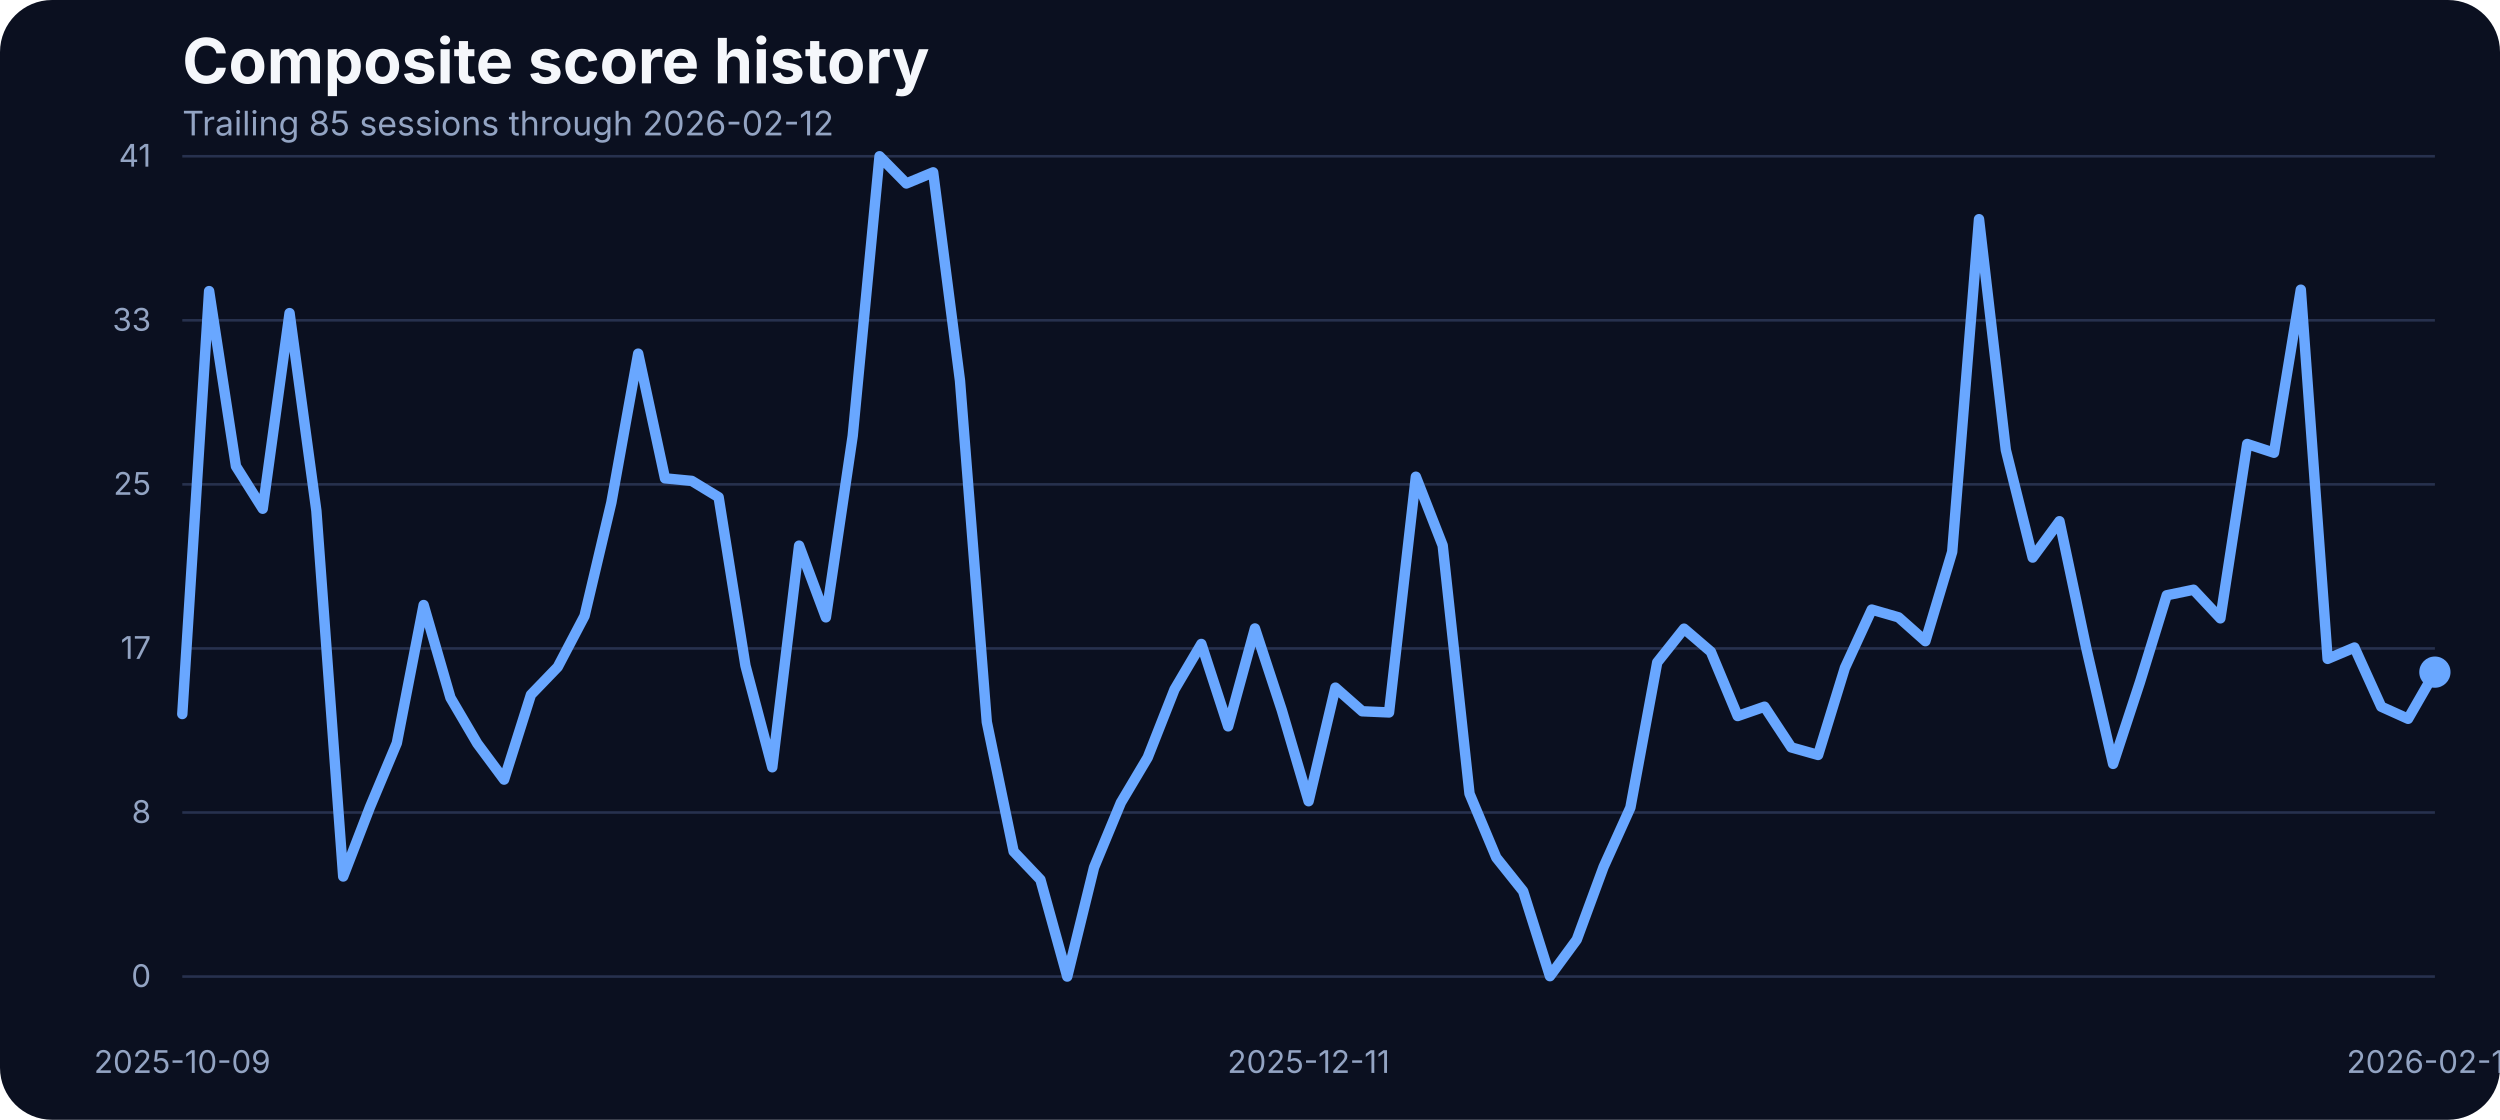
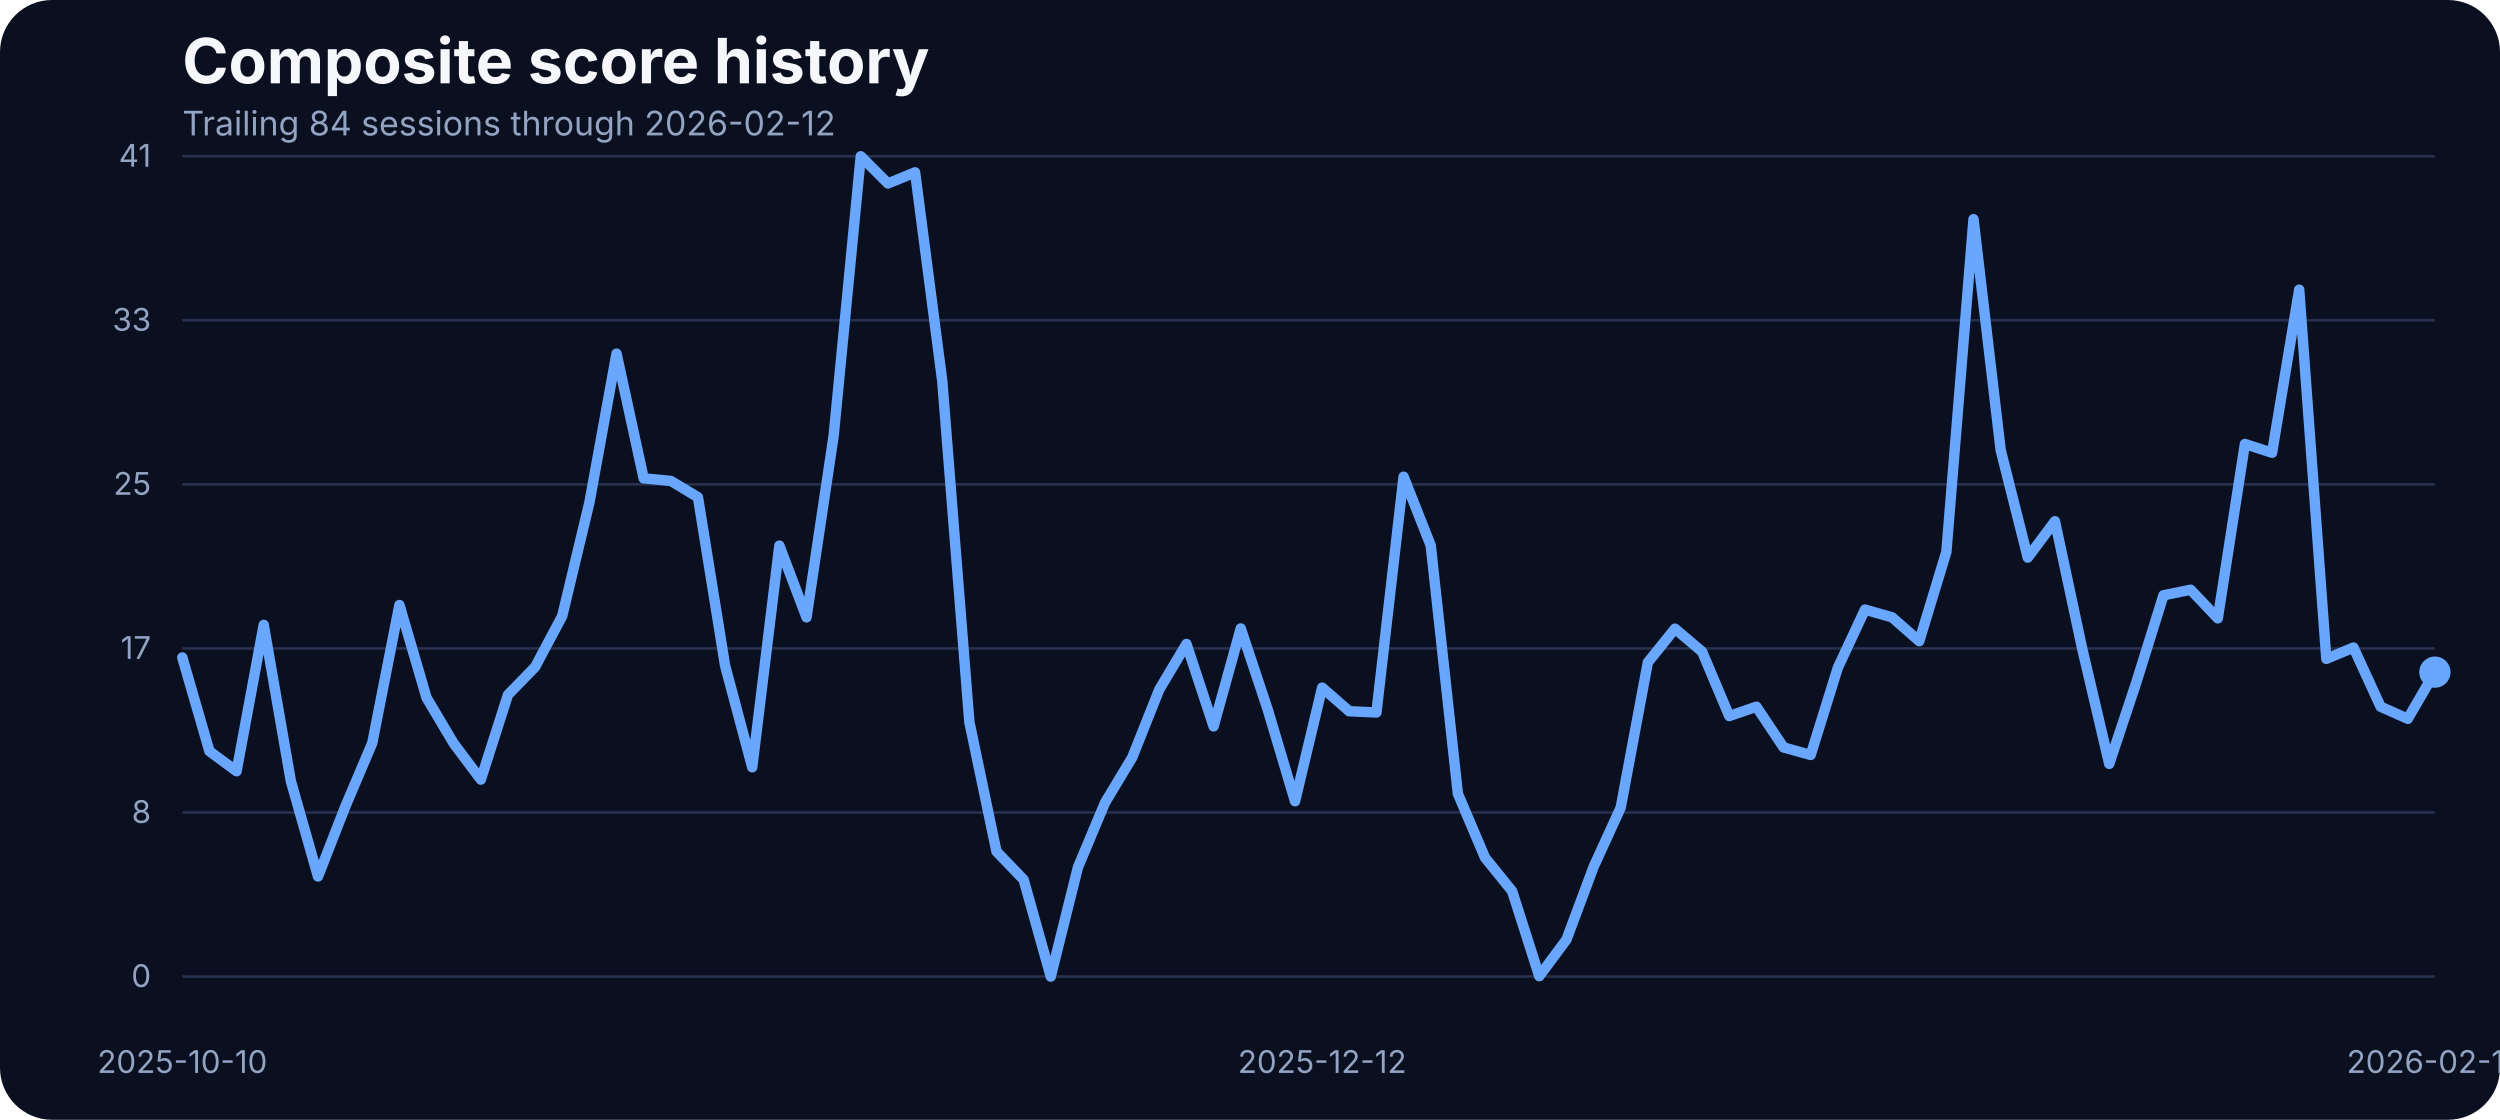
<svg xmlns="http://www.w3.org/2000/svg" width="960" height="430" viewBox="0 0 960 430" role="img" aria-label="Composite score history">
  <rect width="100%" height="100%" fill="#0b1020" rx="20" />
  <text x="70" y="32" fill="#f5f7fb" font-family="Inter, Arial, sans-serif" font-size="24" font-weight="700">Composite score history</text>
-   <text x="70" y="52" fill="#93a4c3" font-family="Inter, Arial, sans-serif" font-size="13">Trailing 85 sessions through 2026-02-12</text>
+   <text x="70" y="52" fill="#93a4c3" font-family="Inter, Arial, sans-serif" font-size="13">Trailing 84 sessions through 2026-02-12</text>
  <line x1="70" x2="935" y1="375.00" y2="375.00" stroke="#27314e" stroke-width="1" />
  <text x="58" y="379.00" text-anchor="end" fill="#93a4c3" font-family="Inter, Arial, sans-serif" font-size="12">0</text>
  <line x1="70" x2="935" y1="312.00" y2="312.00" stroke="#27314e" stroke-width="1" />
  <text x="58" y="316.00" text-anchor="end" fill="#93a4c3" font-family="Inter, Arial, sans-serif" font-size="12">8</text>
  <line x1="70" x2="935" y1="249.00" y2="249.00" stroke="#27314e" stroke-width="1" />
  <text x="58" y="253.00" text-anchor="end" fill="#93a4c3" font-family="Inter, Arial, sans-serif" font-size="12">17</text>
  <line x1="70" x2="935" y1="186.00" y2="186.00" stroke="#27314e" stroke-width="1" />
  <text x="58" y="190.00" text-anchor="end" fill="#93a4c3" font-family="Inter, Arial, sans-serif" font-size="12">25</text>
  <line x1="70" x2="935" y1="123.00" y2="123.00" stroke="#27314e" stroke-width="1" />
  <text x="58" y="127.00" text-anchor="end" fill="#93a4c3" font-family="Inter, Arial, sans-serif" font-size="12">33</text>
  <line x1="70" x2="935" y1="60.00" y2="60.00" stroke="#27314e" stroke-width="1" />
  <text x="58" y="64.00" text-anchor="end" fill="#93a4c3" font-family="Inter, Arial, sans-serif" font-size="12">41</text>
-   <text x="70.00" y="412" text-anchor="middle" fill="#93a4c3" font-family="Inter, Arial, sans-serif" font-size="12">2025-10-09</text>
-   <text x="502.50" y="412" text-anchor="middle" fill="#93a4c3" font-family="Inter, Arial, sans-serif" font-size="12">2025-12-11</text>
+   <text x="70.00" y="412" text-anchor="middle" fill="#93a4c3" font-family="Inter, Arial, sans-serif" font-size="12">2025-10-10</text>
+   <text x="507.71" y="412" text-anchor="middle" fill="#93a4c3" font-family="Inter, Arial, sans-serif" font-size="12">2025-12-12</text>
  <text x="935.00" y="412" text-anchor="middle" fill="#93a4c3" font-family="Inter, Arial, sans-serif" font-size="12">2026-02-12</text>
-   <path d="M 70.00 274.19 L 80.30 111.78 L 90.60 179.03 L 100.89 195.35 L 111.19 120.24 L 121.49 196.19 L 131.79 336.57 L 142.08 309.88 L 152.38 285.33 L 162.68 232.33 L 172.98 267.94 L 183.27 285.48 L 193.57 299.36 L 203.87 266.80 L 214.17 256.12 L 224.46 236.53 L 234.76 192.98 L 245.06 135.80 L 255.36 183.68 L 265.65 184.67 L 275.95 190.93 L 286.25 255.59 L 296.55 294.63 L 306.85 209.53 L 317.14 237.06 L 327.44 167.36 L 337.74 60.00 L 348.04 70.45 L 358.33 66.18 L 368.63 146.17 L 378.93 277.24 L 389.23 326.96 L 399.52 337.79 L 409.82 375.00 L 420.12 333.06 L 430.42 308.20 L 440.71 290.89 L 451.01 264.74 L 461.31 247.28 L 471.61 278.92 L 481.90 241.33 L 492.20 272.67 L 502.50 307.67 L 512.80 264.05 L 523.10 273.13 L 533.39 273.58 L 543.69 183.07 L 553.99 209.46 L 564.29 304.77 L 574.58 329.32 L 584.88 342.21 L 595.18 374.85 L 605.48 360.82 L 615.77 332.91 L 626.07 310.11 L 636.37 254.37 L 646.67 241.41 L 656.96 250.25 L 667.26 274.96 L 677.56 271.37 L 687.86 287.00 L 698.15 289.90 L 708.45 256.43 L 718.75 234.08 L 729.05 237.06 L 739.35 246.21 L 749.64 211.90 L 759.94 84.17 L 770.24 172.78 L 780.54 214.11 L 790.83 200.15 L 801.13 248.88 L 811.43 293.33 L 821.73 261.99 L 832.02 228.59 L 842.32 226.46 L 852.62 237.44 L 862.92 170.49 L 873.21 173.85 L 883.51 111.24 L 893.81 253.00 L 904.11 248.65 L 914.40 271.37 L 924.70 276.02 L 935.00 258.10" fill="none" stroke="#69a7ff" stroke-width="4" stroke-linecap="round" stroke-linejoin="round" />
+   <path d="M 70.00 252.46 L 80.42 288.45 L 90.84 296.15 L 101.27 239.96 L 111.69 299.97 L 122.11 336.57 L 132.53 309.88 L 142.95 285.33 L 153.37 232.33 L 163.80 267.94 L 174.22 285.48 L 184.64 299.36 L 195.06 266.80 L 205.48 256.12 L 215.90 236.53 L 226.33 192.98 L 236.75 135.80 L 247.17 183.68 L 257.59 184.67 L 268.01 190.93 L 278.43 255.59 L 288.86 294.63 L 299.28 209.53 L 309.70 237.06 L 320.12 167.36 L 330.54 60.00 L 340.96 70.45 L 351.39 66.18 L 361.81 146.17 L 372.23 277.24 L 382.65 326.96 L 393.07 337.79 L 403.49 375.00 L 413.92 333.06 L 424.34 308.20 L 434.76 290.89 L 445.18 264.74 L 455.60 247.28 L 466.02 278.92 L 476.45 241.33 L 486.87 272.67 L 497.29 307.67 L 507.71 264.05 L 518.13 273.13 L 528.55 273.58 L 538.98 183.07 L 549.40 209.46 L 559.82 304.77 L 570.24 329.32 L 580.66 342.21 L 591.08 374.85 L 601.51 360.82 L 611.93 332.91 L 622.35 310.11 L 632.77 254.37 L 643.19 241.41 L 653.61 250.25 L 664.04 274.96 L 674.46 271.37 L 684.88 287.00 L 695.30 289.90 L 705.72 256.43 L 716.14 234.08 L 726.57 237.06 L 736.99 246.21 L 747.41 211.90 L 757.83 84.17 L 768.25 172.78 L 778.67 214.11 L 789.10 200.15 L 799.52 248.88 L 809.94 293.33 L 820.36 261.99 L 830.78 228.59 L 841.20 226.46 L 851.63 237.44 L 862.05 170.49 L 872.47 173.85 L 882.89 111.24 L 893.31 253.00 L 903.73 248.65 L 914.16 271.37 L 924.58 276.02 L 935.00 258.10" fill="none" stroke="#69a7ff" stroke-width="4" stroke-linecap="round" stroke-linejoin="round" />
  <circle cx="935.00" cy="258.10" r="6" fill="#69a7ff" />
</svg>
